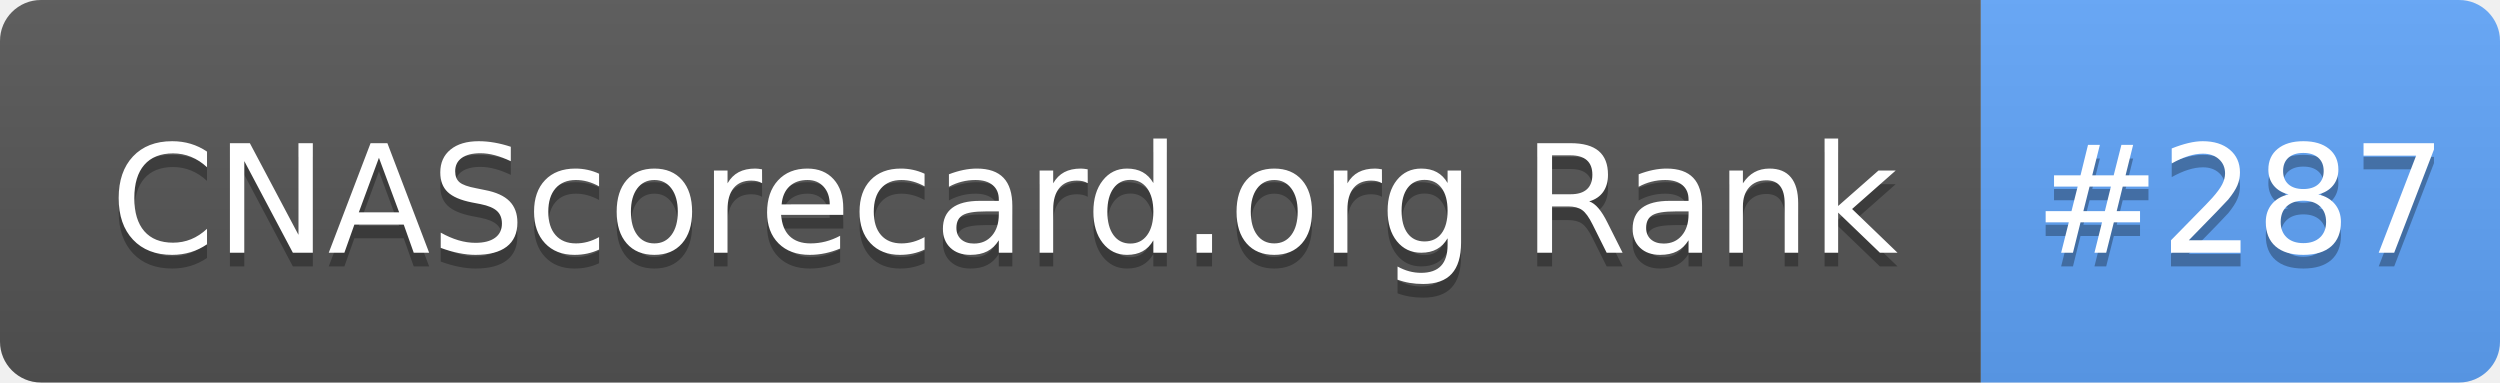
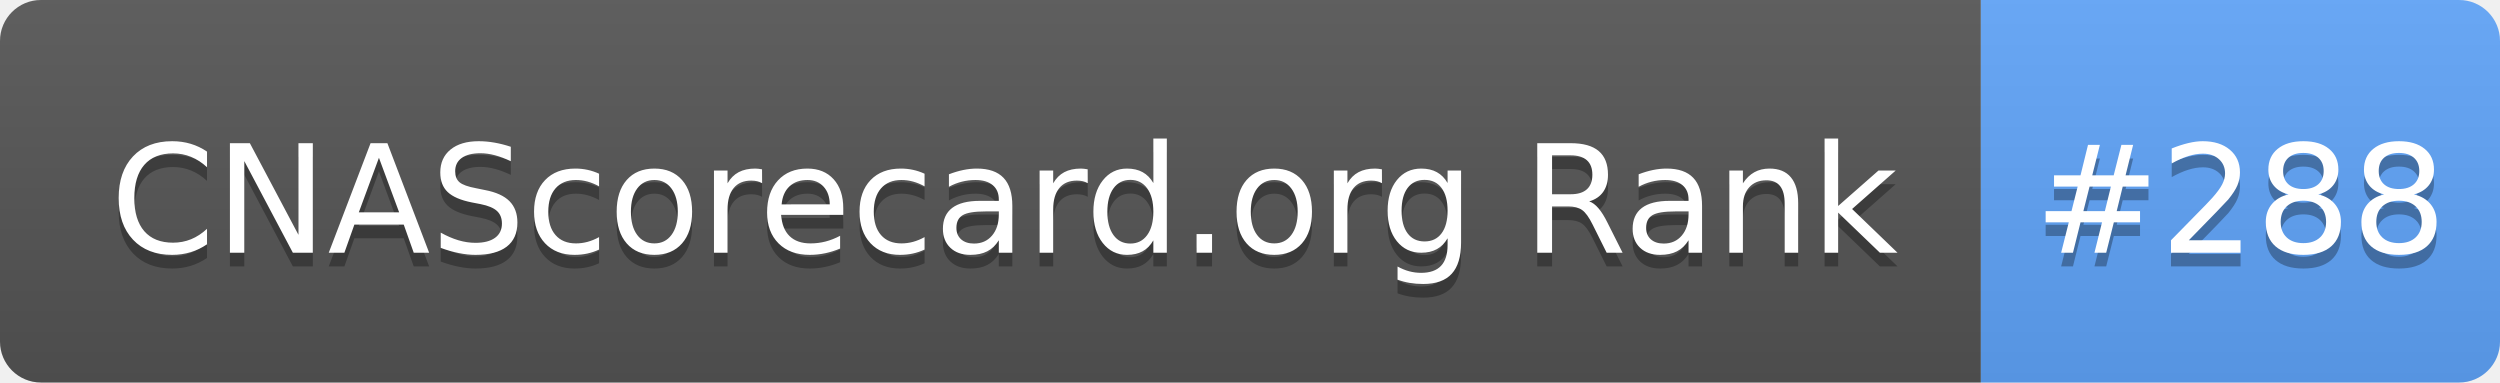
- <svg xmlns="http://www.w3.org/2000/svg" width="183" height="28" role="img" aria-label="CNAScorecard.org Rank: #287">
+ <svg xmlns="http://www.w3.org/2000/svg" width="183" height="28" role="img" aria-label="CNAScorecard.org Rank: #288">
  <linearGradient id="s" x2="0" y2="100%">
    <stop offset="0" stop-color="#bbb" stop-opacity=".1" />
    <stop offset="1" stop-opacity=".1" />
  </linearGradient>
  <clipPath id="r">
    <rect width="183" height="28" rx="3" fill="#fff" />
  </clipPath>
  <g clip-path="url(#r)">
    <rect width="145" height="28" fill="#555" />
    <rect x="145" width="38" height="28" fill="#60A5FA" />
    <rect width="183" height="28" fill="url(#s)" />
  </g>
  <g fill="#fff" text-anchor="middle" font-family="Verdana,Geneva,DejaVu Sans,sans-serif" text-rendering="geometricPrecision" font-size="110">
    <text aria-hidden="true" x="735" y="195" fill="#010101" fill-opacity=".3" transform="scale(.1)" textLength="1350">CNAScorecard.org Rank</text>
    <text x="735" y="185" transform="scale(.1)" fill="#fff" textLength="1350">CNAScorecard.org Rank</text>
-     <text aria-hidden="true" x="1640" y="195" fill="#010101" fill-opacity=".3" transform="scale(.1)" textLength="280">#287</text>
-     <text x="1640" y="185" transform="scale(.1)" fill="#fff" textLength="280">#287</text>
+     <text aria-hidden="true" x="1640" y="195" fill="#010101" fill-opacity=".3" transform="scale(.1)" textLength="280">#288</text>
+     <text x="1640" y="185" transform="scale(.1)" fill="#fff" textLength="280">#288</text>
  </g>
</svg>
